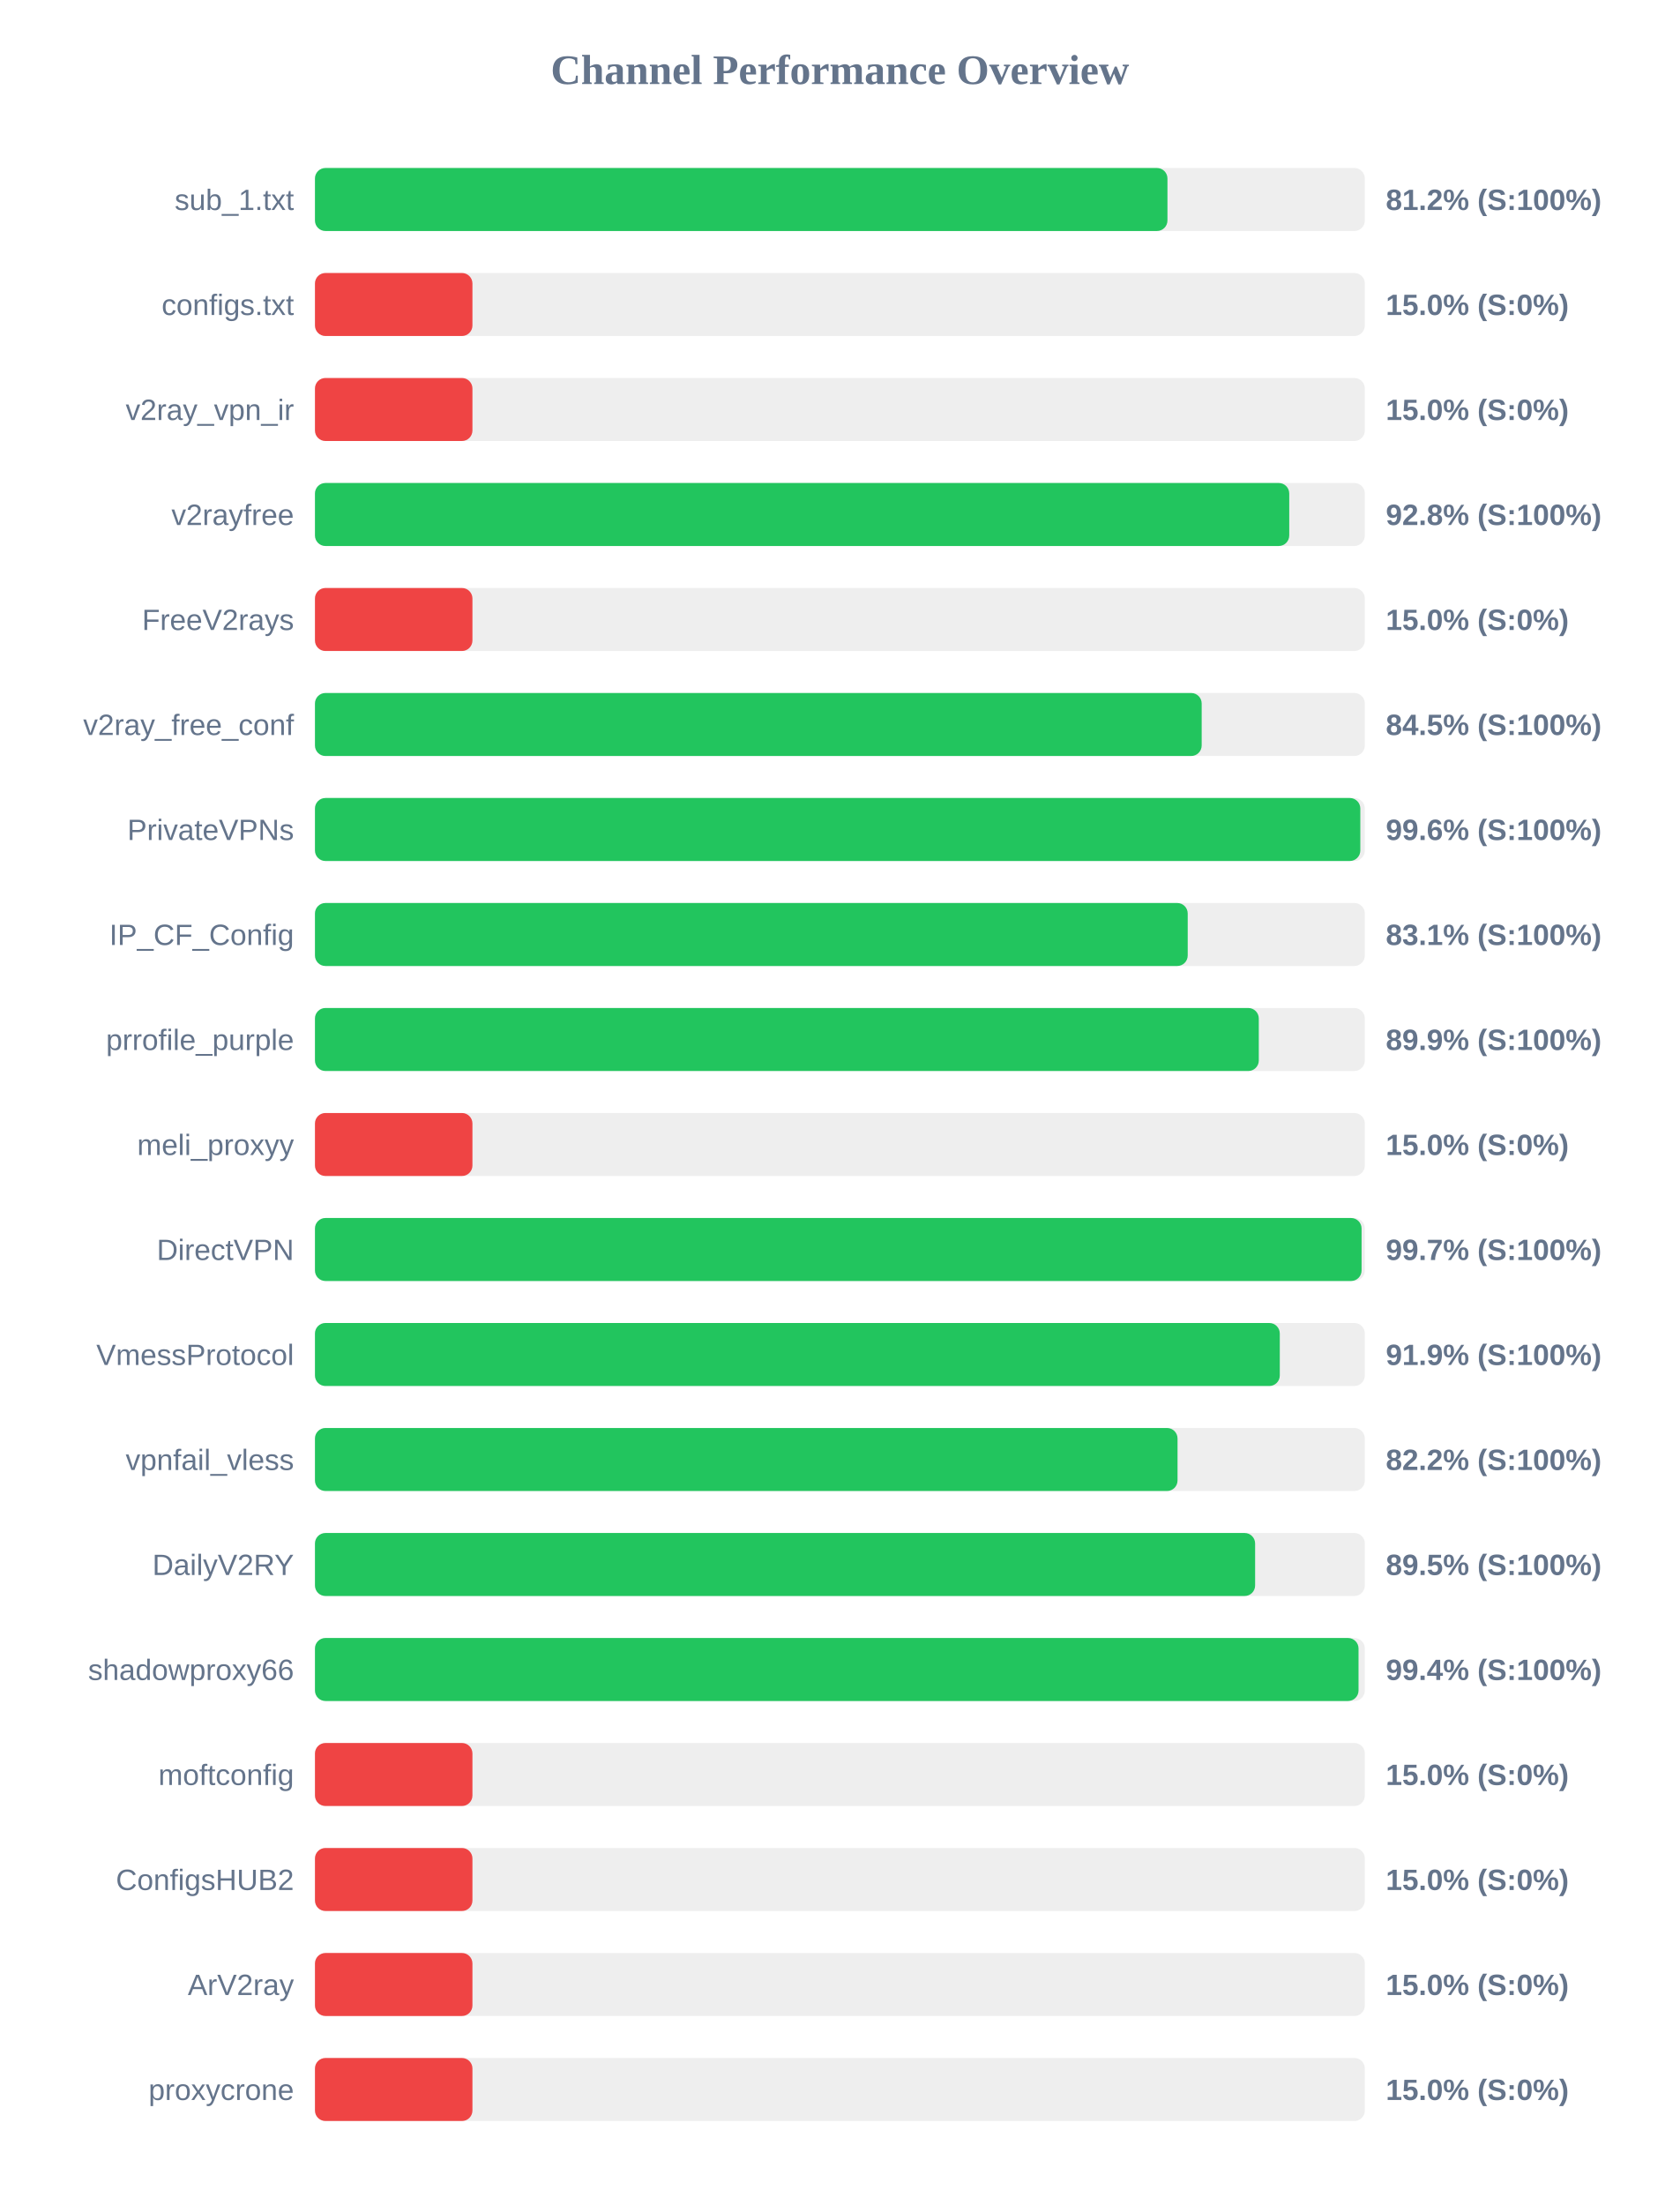
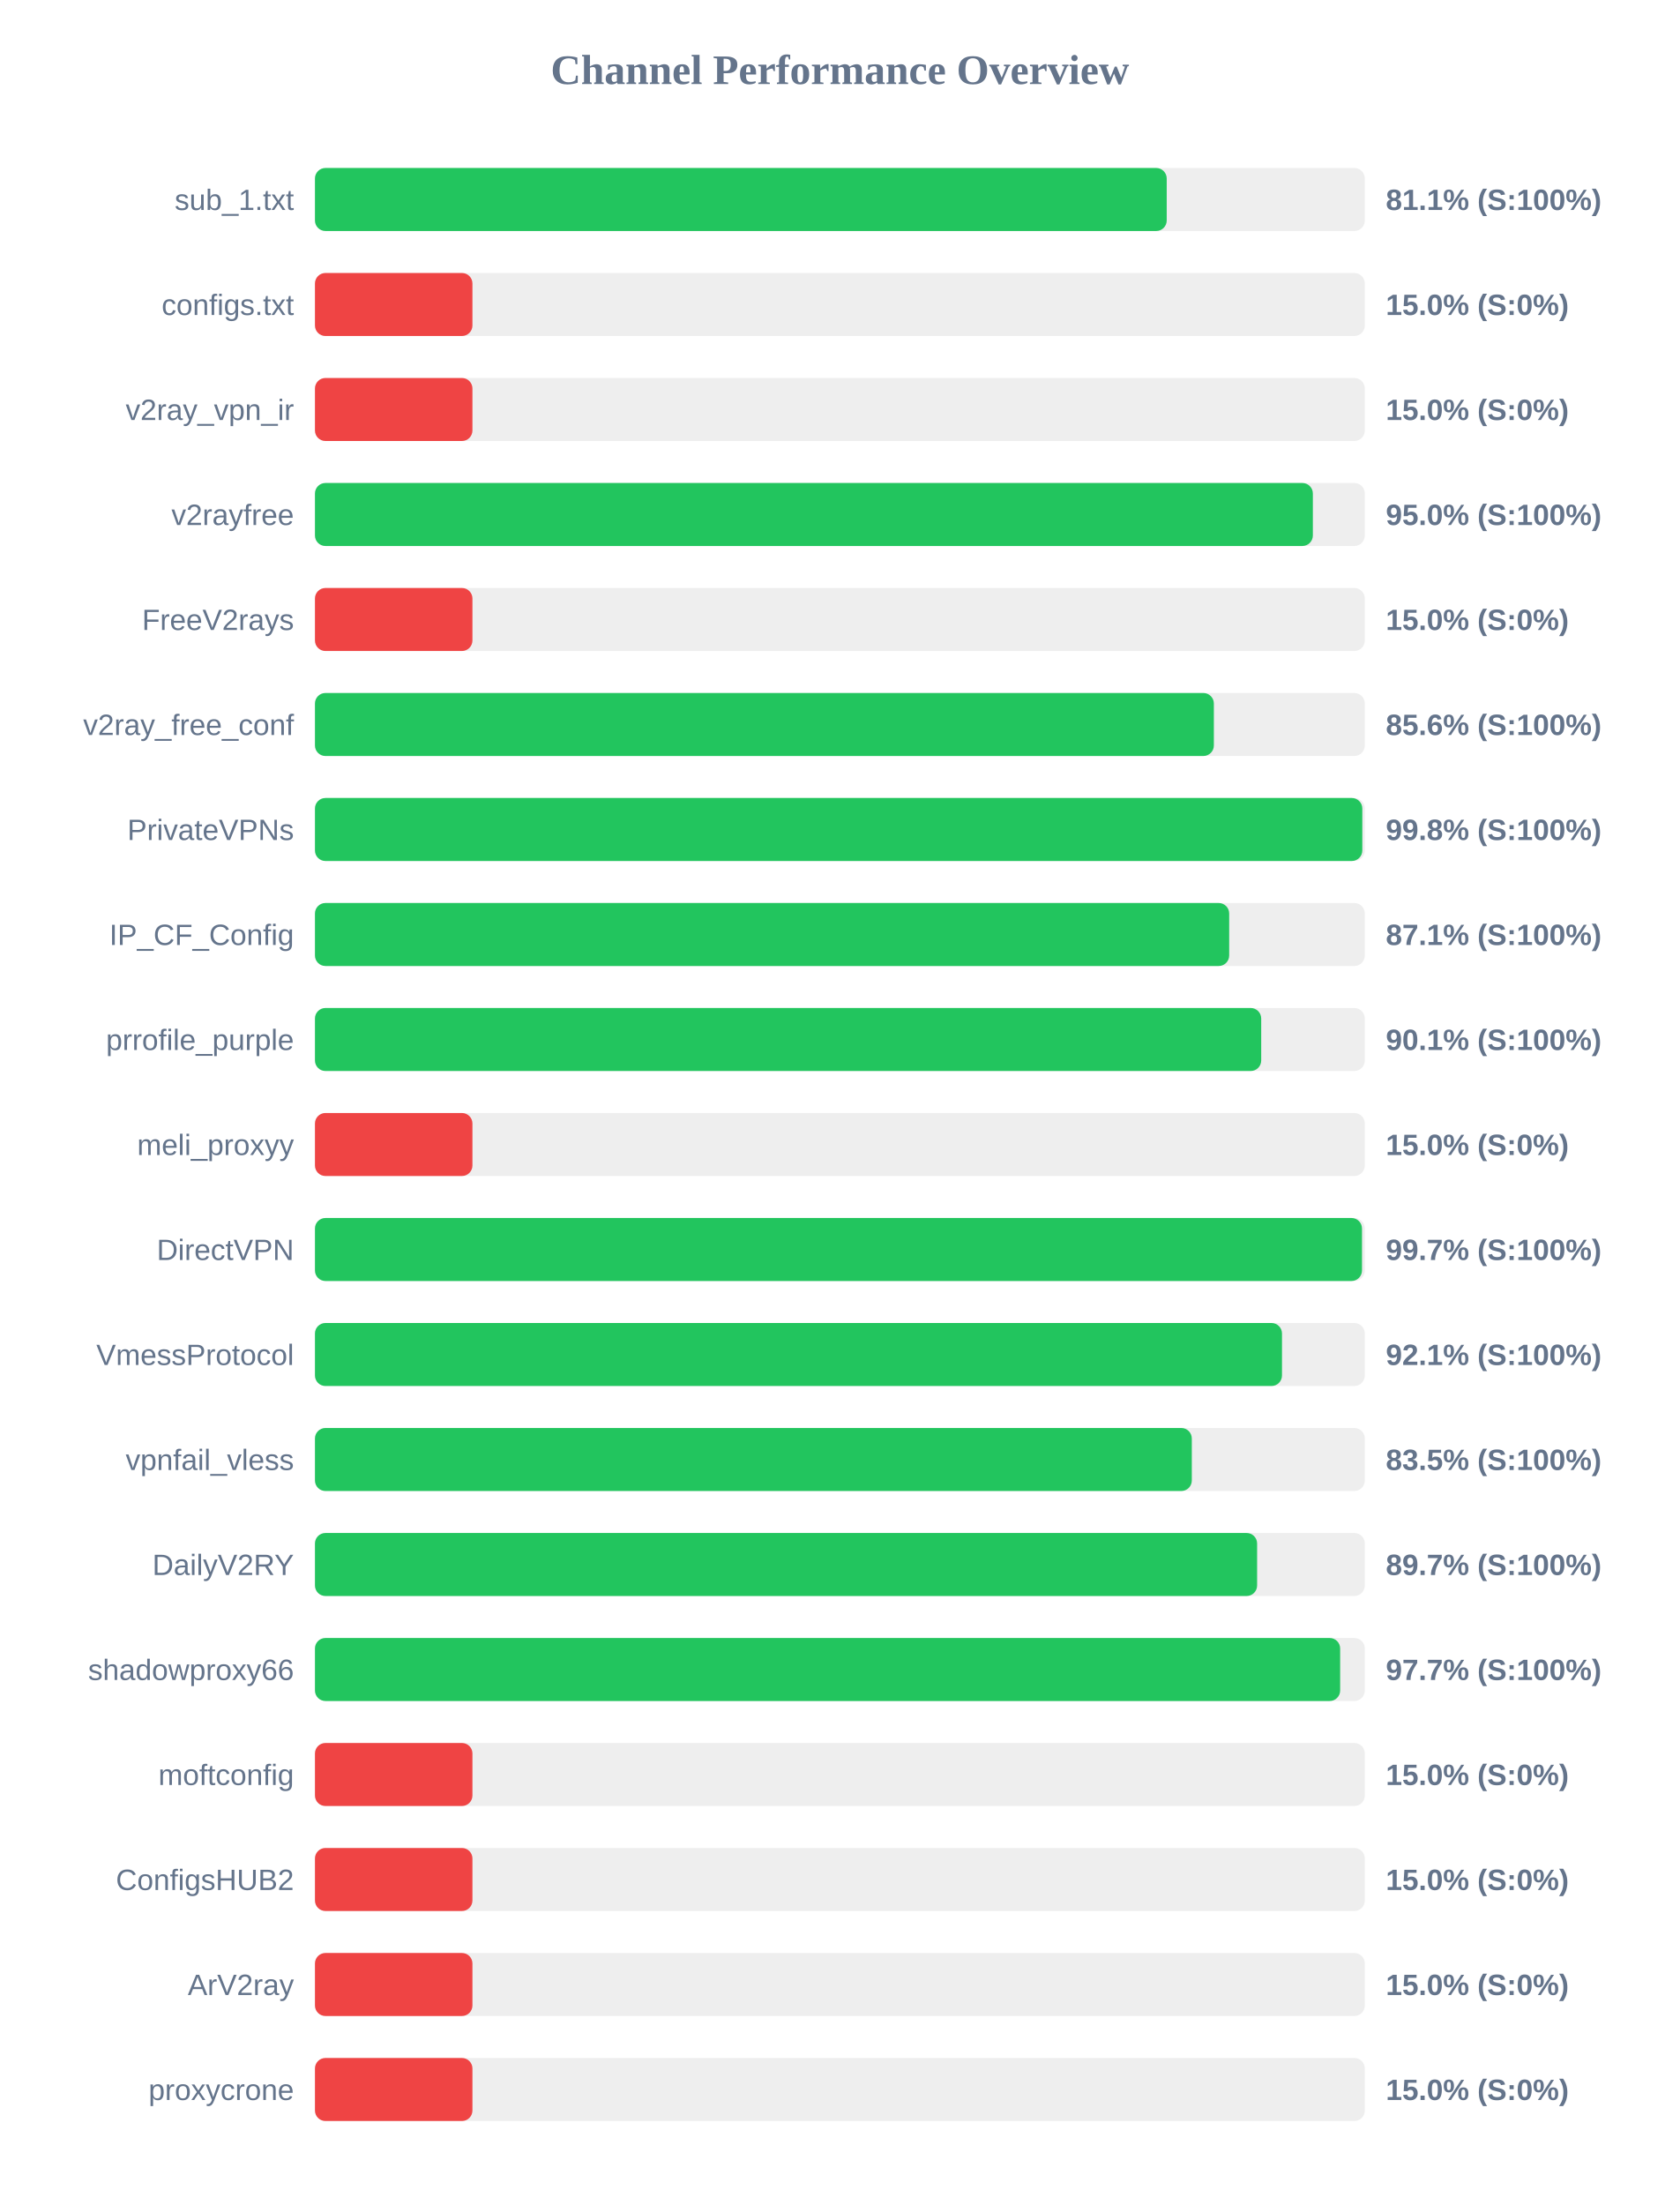
<svg xmlns="http://www.w3.org/2000/svg" width="800" height="1050" version="1.1">
  <style>
        .row { font: 14px Arial; fill: #64748b; }
        .score { font: bold 14px Arial; fill: #64748b; }
    </style>
  <text x="400" y="40" text-anchor="middle" font-size="20px" font-weight="bold" fill="#64748b">Channel Performance Overview</text>
  <rect x="150" y="80" width="500" height="30" fill="#eee" rx="5" />
-   <rect x="150" y="80" width="406.0" height="30" fill="#22c55e" rx="5" />
+   <rect x="150" y="80" width="405.65" height="30" fill="#22c55e" rx="5" />
  <text x="140" y="100" text-anchor="end" class="row">sub_1.txt</text>
-   <text x="660" y="100" text-anchor="start" class="score">81.2% (S:100%)</text>
+   <text x="660" y="100" text-anchor="start" class="score">81.1% (S:100%)</text>
  <rect x="150" y="130" width="500" height="30" fill="#eee" rx="5" />
  <rect x="150" y="130" width="75.0" height="30" fill="#ef4444" rx="5" />
  <text x="140" y="150" text-anchor="end" class="row">configs.txt</text>
  <text x="660" y="150" text-anchor="start" class="score">15.0% (S:0%)</text>
  <rect x="150" y="180" width="500" height="30" fill="#eee" rx="5" />
  <rect x="150" y="180" width="75.0" height="30" fill="#ef4444" rx="5" />
  <text x="140" y="200" text-anchor="end" class="row">v2ray_vpn_ir</text>
  <text x="660" y="200" text-anchor="start" class="score">15.0% (S:0%)</text>
  <rect x="150" y="230" width="500" height="30" fill="#eee" rx="5" />
-   <rect x="150" y="230" width="464.0" height="30" fill="#22c55e" rx="5" />
+   <rect x="150" y="230" width="475.25" height="30" fill="#22c55e" rx="5" />
  <text x="140" y="250" text-anchor="end" class="row">v2rayfree</text>
-   <text x="660" y="250" text-anchor="start" class="score">92.8% (S:100%)</text>
+   <text x="660" y="250" text-anchor="start" class="score">95.0% (S:100%)</text>
  <rect x="150" y="280" width="500" height="30" fill="#eee" rx="5" />
  <rect x="150" y="280" width="75.0" height="30" fill="#ef4444" rx="5" />
  <text x="140" y="300" text-anchor="end" class="row">FreeV2rays</text>
  <text x="660" y="300" text-anchor="start" class="score">15.0% (S:0%)</text>
  <rect x="150" y="330" width="500" height="30" fill="#eee" rx="5" />
-   <rect x="150" y="330" width="422.3" height="30" fill="#22c55e" rx="5" />
+   <rect x="150" y="330" width="428.1" height="30" fill="#22c55e" rx="5" />
  <text x="140" y="350" text-anchor="end" class="row">v2ray_free_conf</text>
-   <text x="660" y="350" text-anchor="start" class="score">84.5% (S:100%)</text>
+   <text x="660" y="350" text-anchor="start" class="score">85.6% (S:100%)</text>
  <rect x="150" y="380" width="500" height="30" fill="#eee" rx="5" />
-   <rect x="150" y="380" width="497.85" height="30" fill="#22c55e" rx="5" />
+   <rect x="150" y="380" width="498.8" height="30" fill="#22c55e" rx="5" />
  <text x="140" y="400" text-anchor="end" class="row">PrivateVPNs</text>
-   <text x="660" y="400" text-anchor="start" class="score">99.6% (S:100%)</text>
+   <text x="660" y="400" text-anchor="start" class="score">99.8% (S:100%)</text>
  <rect x="150" y="430" width="500" height="30" fill="#eee" rx="5" />
-   <rect x="150" y="430" width="415.65" height="30" fill="#22c55e" rx="5" />
+   <rect x="150" y="430" width="435.4" height="30" fill="#22c55e" rx="5" />
  <text x="140" y="450" text-anchor="end" class="row">IP_CF_Config</text>
-   <text x="660" y="450" text-anchor="start" class="score">83.1% (S:100%)</text>
+   <text x="660" y="450" text-anchor="start" class="score">87.1% (S:100%)</text>
  <rect x="150" y="480" width="500" height="30" fill="#eee" rx="5" />
-   <rect x="150" y="480" width="449.5" height="30" fill="#22c55e" rx="5" />
+   <rect x="150" y="480" width="450.65" height="30" fill="#22c55e" rx="5" />
  <text x="140" y="500" text-anchor="end" class="row">prrofile_purple</text>
-   <text x="660" y="500" text-anchor="start" class="score">89.9% (S:100%)</text>
+   <text x="660" y="500" text-anchor="start" class="score">90.1% (S:100%)</text>
  <rect x="150" y="530" width="500" height="30" fill="#eee" rx="5" />
  <rect x="150" y="530" width="75.0" height="30" fill="#ef4444" rx="5" />
  <text x="140" y="550" text-anchor="end" class="row">meli_proxyy</text>
  <text x="660" y="550" text-anchor="start" class="score">15.0% (S:0%)</text>
  <rect x="150" y="580" width="500" height="30" fill="#eee" rx="5" />
-   <rect x="150" y="580" width="498.45" height="30" fill="#22c55e" rx="5" />
+   <rect x="150" y="580" width="498.65" height="30" fill="#22c55e" rx="5" />
  <text x="140" y="600" text-anchor="end" class="row">DirectVPN</text>
  <text x="660" y="600" text-anchor="start" class="score">99.7% (S:100%)</text>
  <rect x="150" y="630" width="500" height="30" fill="#eee" rx="5" />
-   <rect x="150" y="630" width="459.5" height="30" fill="#22c55e" rx="5" />
+   <rect x="150" y="630" width="460.55" height="30" fill="#22c55e" rx="5" />
  <text x="140" y="650" text-anchor="end" class="row">VmessProtocol</text>
-   <text x="660" y="650" text-anchor="start" class="score">91.9% (S:100%)</text>
+   <text x="660" y="650" text-anchor="start" class="score">92.1% (S:100%)</text>
  <rect x="150" y="680" width="500" height="30" fill="#eee" rx="5" />
-   <rect x="150" y="680" width="410.8" height="30" fill="#22c55e" rx="5" />
+   <rect x="150" y="680" width="417.6" height="30" fill="#22c55e" rx="5" />
  <text x="140" y="700" text-anchor="end" class="row">vpnfail_vless</text>
-   <text x="660" y="700" text-anchor="start" class="score">82.2% (S:100%)</text>
+   <text x="660" y="700" text-anchor="start" class="score">83.5% (S:100%)</text>
  <rect x="150" y="730" width="500" height="30" fill="#eee" rx="5" />
-   <rect x="150" y="730" width="447.75" height="30" fill="#22c55e" rx="5" />
+   <rect x="150" y="730" width="448.7" height="30" fill="#22c55e" rx="5" />
  <text x="140" y="750" text-anchor="end" class="row">DailyV2RY</text>
-   <text x="660" y="750" text-anchor="start" class="score">89.5% (S:100%)</text>
+   <text x="660" y="750" text-anchor="start" class="score">89.7% (S:100%)</text>
  <rect x="150" y="780" width="500" height="30" fill="#eee" rx="5" />
-   <rect x="150" y="780" width="497.0" height="30" fill="#22c55e" rx="5" />
+   <rect x="150" y="780" width="488.25" height="30" fill="#22c55e" rx="5" />
  <text x="140" y="800" text-anchor="end" class="row">shadowproxy66</text>
-   <text x="660" y="800" text-anchor="start" class="score">99.4% (S:100%)</text>
+   <text x="660" y="800" text-anchor="start" class="score">97.7% (S:100%)</text>
  <rect x="150" y="830" width="500" height="30" fill="#eee" rx="5" />
  <rect x="150" y="830" width="75.0" height="30" fill="#ef4444" rx="5" />
  <text x="140" y="850" text-anchor="end" class="row">moftconfig</text>
  <text x="660" y="850" text-anchor="start" class="score">15.0% (S:0%)</text>
  <rect x="150" y="880" width="500" height="30" fill="#eee" rx="5" />
  <rect x="150" y="880" width="75.0" height="30" fill="#ef4444" rx="5" />
  <text x="140" y="900" text-anchor="end" class="row">ConfigsHUB2</text>
  <text x="660" y="900" text-anchor="start" class="score">15.0% (S:0%)</text>
  <rect x="150" y="930" width="500" height="30" fill="#eee" rx="5" />
  <rect x="150" y="930" width="75.0" height="30" fill="#ef4444" rx="5" />
  <text x="140" y="950" text-anchor="end" class="row">ArV2ray</text>
  <text x="660" y="950" text-anchor="start" class="score">15.0% (S:0%)</text>
  <rect x="150" y="980" width="500" height="30" fill="#eee" rx="5" />
  <rect x="150" y="980" width="75.0" height="30" fill="#ef4444" rx="5" />
  <text x="140" y="1000" text-anchor="end" class="row">proxycrone</text>
  <text x="660" y="1000" text-anchor="start" class="score">15.0% (S:0%)</text>
</svg>
